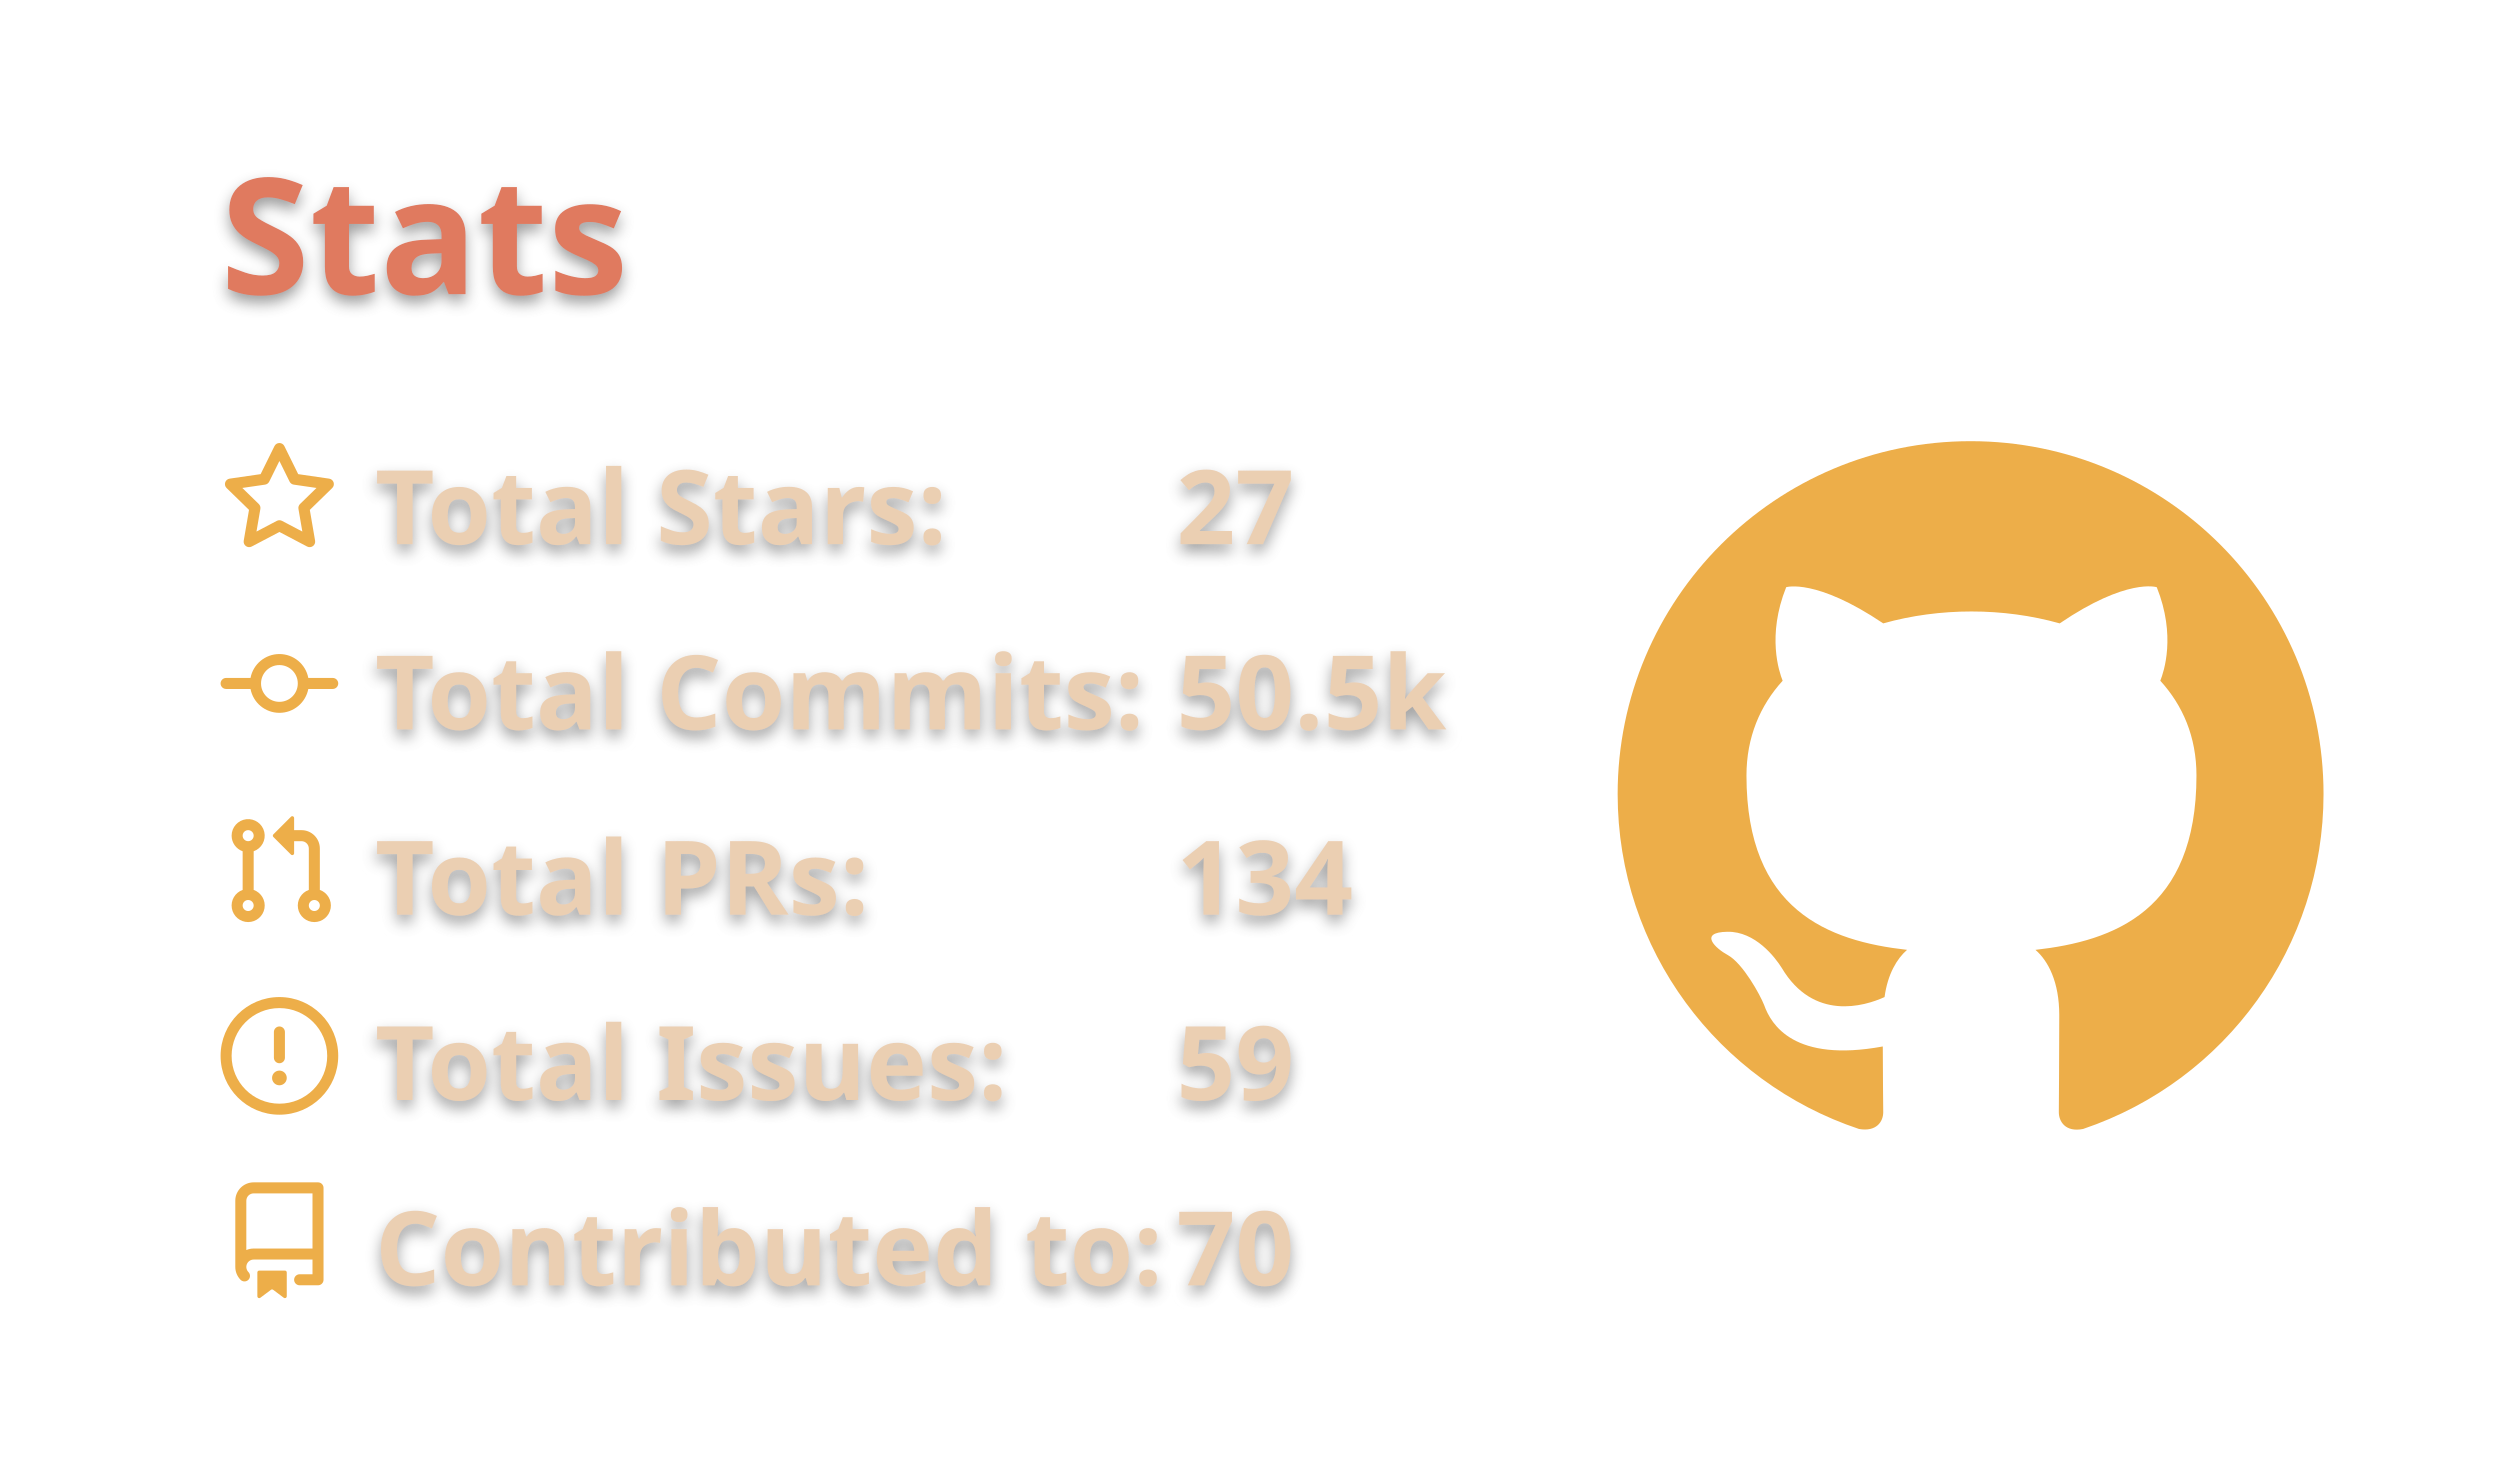
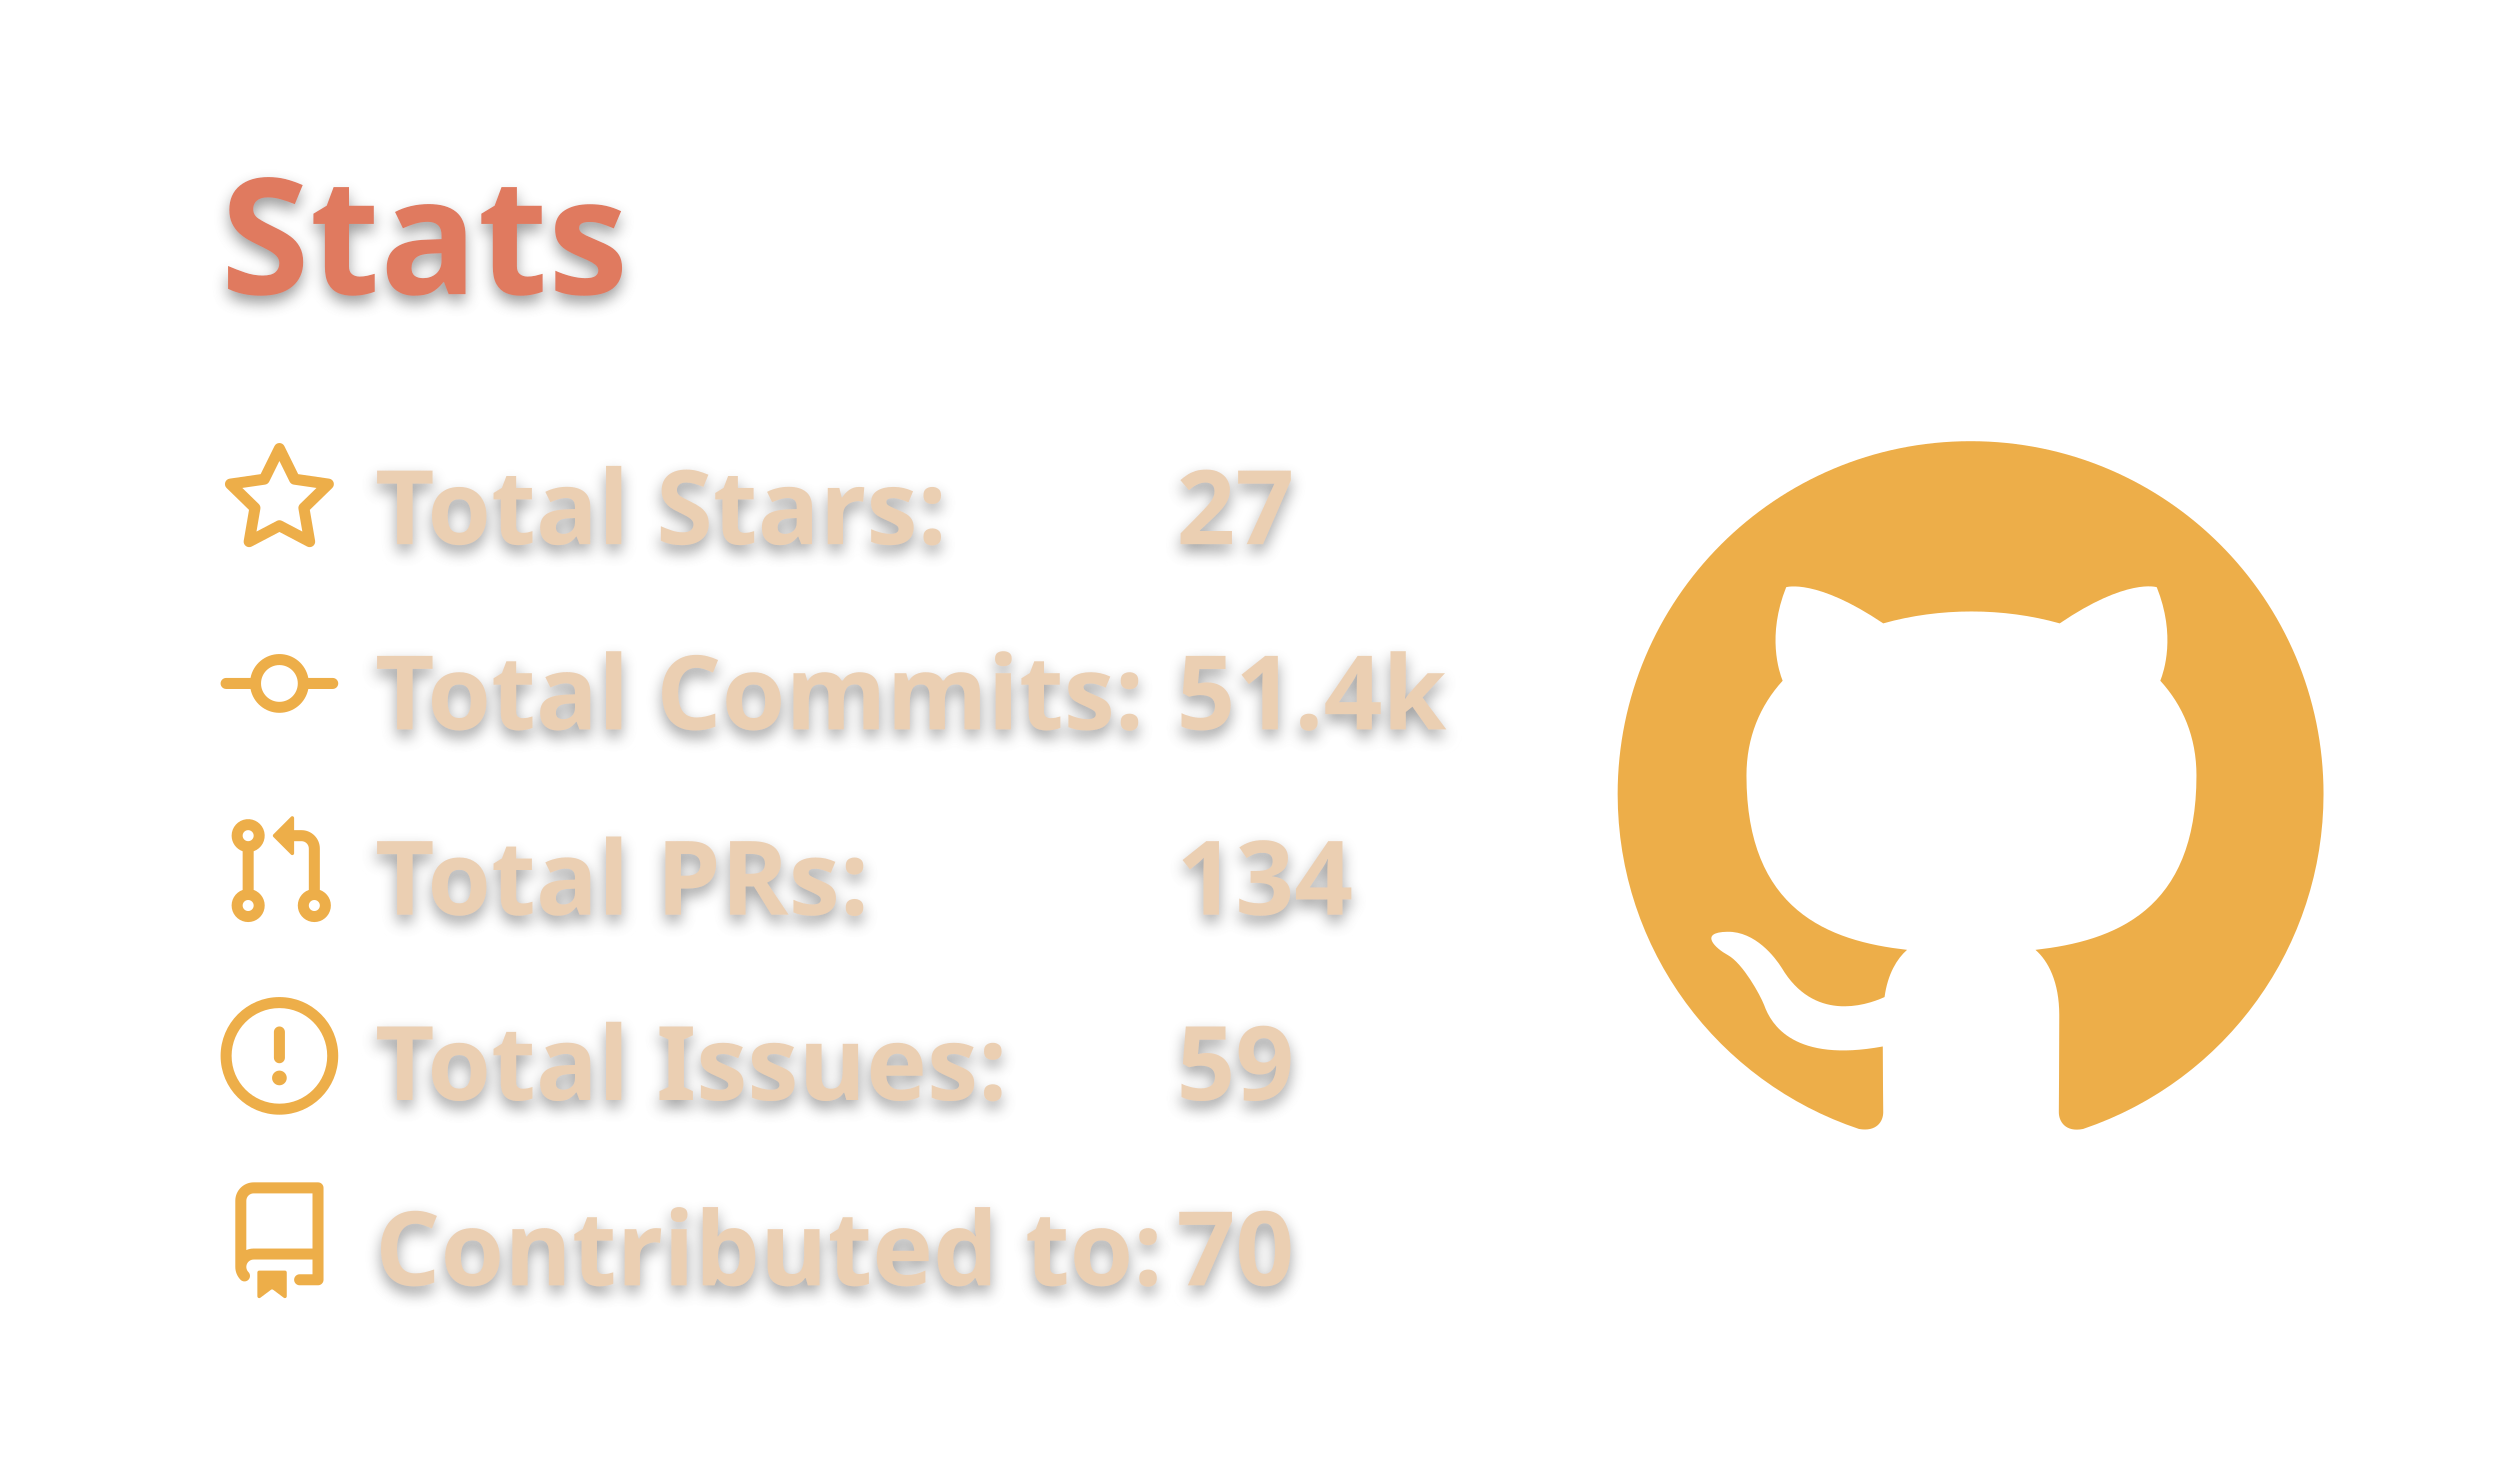
<svg xmlns="http://www.w3.org/2000/svg" width="340" height="200" viewBox="0 0 340 200">
  <style>* {
          font-family: 'Segoe UI', Ubuntu, "Helvetica Neue", Sans-Serif
        }
        text {
          font-weight: 600;
          filter: drop-shadow(0 1px 1px rgba(0, 0, 0, 0.65)) drop-shadow(0 0 1px rgba(255, 255, 255, 0.55));
        }</style>
  <g class="gpsc-root">
    <rect x="1" y="1" rx="5" ry="5" height="99%" width="99.412%" stroke="#000000" stroke-width="1" fill="#ffffff00" stroke-opacity="0" />
    <text x="30" y="40" class="gpsc-item" style="--gpsc-i: 0; font-size: 22px; fill: #e07a5f;">Stats</text>
    <g transform="translate(0,40)">
      <g transform="translate(30,20)">
        <g class="gpsc-item" style="--gpsc-i: 0;">
          <g transform="translate(0,0)" width="14" height="14" fill="#edae49">
            <path fill-rule="evenodd" d="M8 .25a.75.75 0 01.673.418l1.882 3.815 4.21.612a.75.75 0 01.416 1.279l-3.046 2.97.719 4.192a.75.75 0 01-1.088.791L8 12.347l-3.766 1.98a.75.75 0 01-1.088-.79l.72-4.194L.818 6.374a.75.75 0 01.416-1.28l4.21-.611L7.327.668A.75.75 0 018 .25zm0 2.445L6.615 5.5a.75.75 0 01-.564.41l-3.097.45 2.24 2.184a.75.75 0 01.216.664l-.528 3.084 2.769-1.456a.75.75 0 01.698 0l2.77 1.456-.53-3.084a.75.75 0 01.216-.664l2.24-2.183-3.096-.45a.75.75 0 01-.564-.41L8 2.694v.001z" />
          </g>
        </g>
        <g class="gpsc-item" style="--gpsc-i: 1;">
          <g transform="translate(0,25.2)" width="14" height="14" fill="#edae49">
            <path fill-rule="evenodd" d="M10.5 7.75a2.5 2.5 0 11-5 0 2.5 2.5 0 015 0zm1.43.75a4.002 4.002 0 01-7.86 0H.75a.75.75 0 110-1.5h3.32a4.001 4.001 0 017.86 0h3.32a.75.75 0 110 1.5h-3.32z" />
          </g>
        </g>
        <g class="gpsc-item" style="--gpsc-i: 2;">
          <g transform="translate(0,50.4)" width="14" height="14" fill="#edae49">
            <path fill-rule="evenodd" d="M7.177 3.073L9.573.677A.25.25 0 0110 .854v4.792a.25.25 0 01-.427.177L7.177 3.427a.25.25 0 010-.354zM3.75 2.5a.75.75 0 100 1.5.75.75 0 000-1.5zm-2.25.75a2.25 2.25 0 113 2.122v5.256a2.251 2.251 0 11-1.5 0V5.372A2.25 2.25 0 011.5 3.25zM11 2.5h-1V4h1a1 1 0 011 1v5.628a2.251 2.251 0 101.5 0V5A2.5 2.5 0 0011 2.5zm1 10.25a.75.75 0 111.5 0 .75.75 0 01-1.5 0zM3.75 12a.75.75 0 100 1.5.75.75 0 000-1.5z" />
          </g>
        </g>
        <g class="gpsc-item" style="--gpsc-i: 3;">
          <g transform="translate(0,75.6)" width="14" height="14" fill="#edae49">
            <path fill-rule="evenodd" d="M8 1.5a6.5 6.5 0 100 13 6.5 6.5 0 000-13zM0 8a8 8 0 1116 0A8 8 0 010 8zm9 3a1 1 0 11-2 0 1 1 0 012 0zm-.25-6.25a.75.75 0 00-1.5 0v3.5a.75.75 0 001.5 0v-3.5z" />
          </g>
        </g>
        <g class="gpsc-item" style="--gpsc-i: 4;">
          <g transform="translate(0,100.8)" width="14" height="14" fill="#edae49">
            <path fill-rule="evenodd" d="M2 2.5A2.5 2.5 0 014.5 0h8.75a.75.75 0 01.75.75v12.5a.75.75 0 01-.75.75h-2.5a.75.75 0 110-1.5h1.75v-2h-8a1 1 0 00-.714 1.7.75.75 0 01-1.072 1.05A2.495 2.495 0 012 11.5v-9zm10.5-1V9h-8c-.356 0-.694.074-1 .208V2.5a1 1 0 011-1h8zM5 12.25v3.25a.25.25 0 00.4.2l1.45-1.087a.25.25 0 01.3 0L8.6 15.7a.25.25 0 00.4-.2v-3.25a.25.25 0 00-.25-.25h-3.5a.25.25 0 00-.25.25z" />
          </g>
        </g>
        <text x="21" y="14" class="gpsc-item" style="--gpsc-i: 0; fill: #ebcfb2; font-size: 14px;">Total Stars:</text>
        <text x="21" y="39.2" class="gpsc-item" style="--gpsc-i: 1; fill: #ebcfb2; font-size: 14px;">Total Commits:</text>
        <text x="21" y="64.4" class="gpsc-item" style="--gpsc-i: 2; fill: #ebcfb2; font-size: 14px;">Total PRs:</text>
        <text x="21" y="89.6" class="gpsc-item" style="--gpsc-i: 3; fill: #ebcfb2; font-size: 14px;">Total Issues:</text>
        <text x="21" y="114.8" class="gpsc-item" style="--gpsc-i: 4; fill: #ebcfb2; font-size: 14px;">Contributed to:</text>
        <text x="130" y="14" class="gpsc-item" style="--gpsc-i: 0; fill: #ebcfb2; font-size: 14px;">27</text>
-         <text x="130" y="39.2" class="gpsc-item" style="--gpsc-i: 1; fill: #ebcfb2; font-size: 14px;">50.5k</text>
+         <text x="130" y="39.2" class="gpsc-item" style="--gpsc-i: 1; fill: #ebcfb2; font-size: 14px;">51.4k</text>
        <text x="130" y="64.4" class="gpsc-item" style="--gpsc-i: 2; fill: #ebcfb2; font-size: 14px;">134</text>
        <text x="130" y="89.6" class="gpsc-item" style="--gpsc-i: 3; fill: #ebcfb2; font-size: 14px;">59</text>
        <text x="130" y="114.8" class="gpsc-item" style="--gpsc-i: 4; fill: #ebcfb2; font-size: 14px;">70</text>
      </g>
      <g transform="translate(220,20)">
        <g transform="scale(6)" style="fill: #edae49;">
          <path fill-rule="evenodd" d="M8 0C3.58 0 0 3.58 0 8c0 3.54 2.29 6.53 5.47 7.59.4.07.55-.17.55-.38 0-.19-.01-.82-.01-1.49-2.01.37-2.53-.49-2.69-.94-.09-.23-.48-.94-.82-1.13-.28-.15-.68-.52-.01-.53.63-.01 1.08.58 1.23.82.72 1.21 1.87.87 2.33.66.07-.52.28-.87.51-1.07-1.78-.2-3.64-.89-3.64-3.95 0-.87.31-1.59.82-2.15-.08-.2-.36-1.02.08-2.12 0 0 .67-.21 2.2.82.64-.18 1.32-.27 2-.27.68 0 1.36.09 2 .27 1.53-1.04 2.2-.82 2.2-.82.44 1.1.16 1.92.08 2.12.51.56.82 1.27.82 2.15 0 3.07-1.87 3.75-3.65 3.95.29.25.54.73.54 1.48 0 1.07-.01 1.93-.01 2.2 0 .21.15.46.55.38A8.013 8.013 0 0016 8c0-4.42-3.58-8-8-8z" />
        </g>
      </g>
    </g>
  </g>
</svg>
